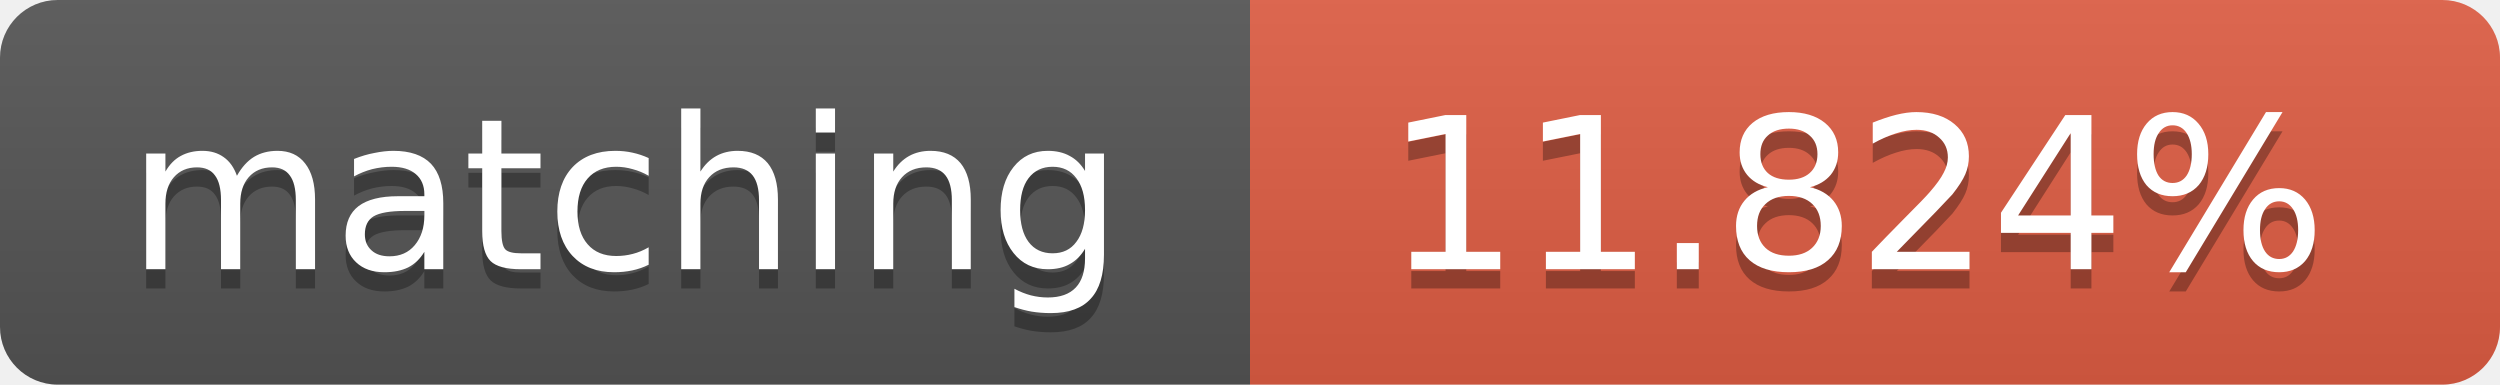
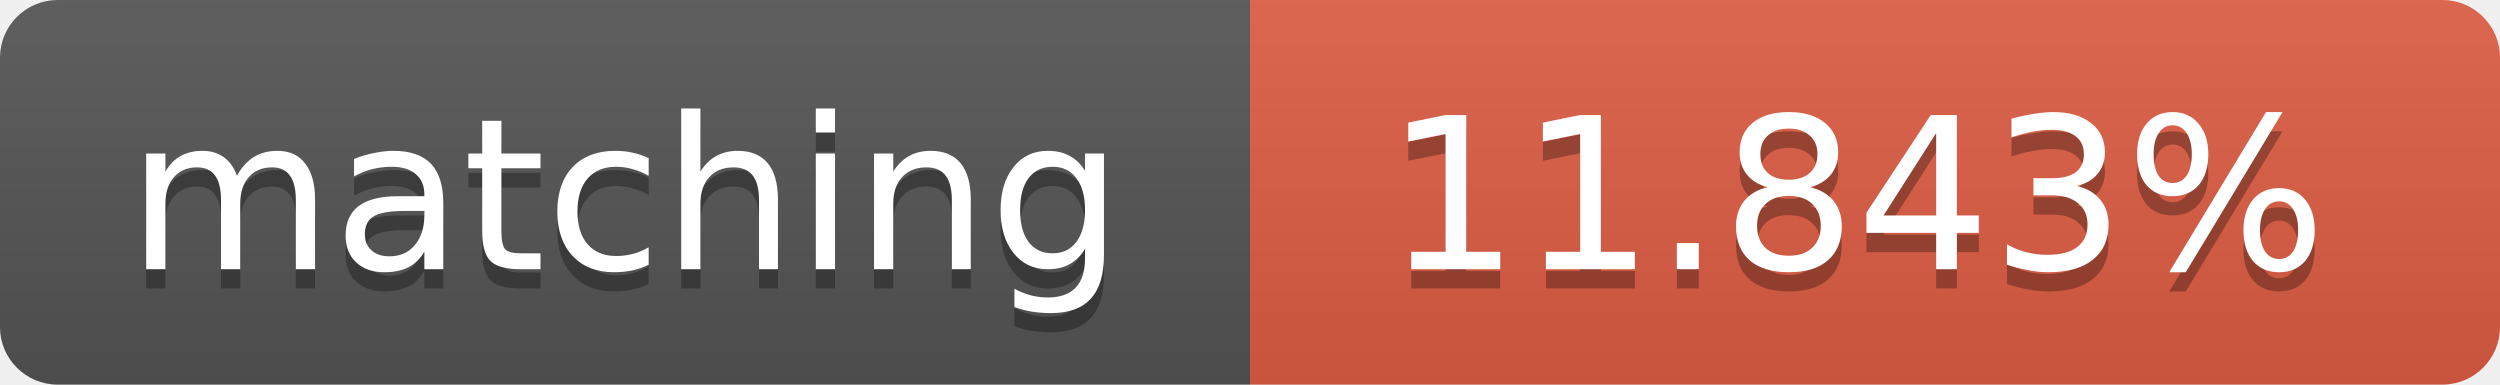
<svg xmlns="http://www.w3.org/2000/svg" width="130" height="20">
  <linearGradient id="b" x2="0" y2="100%">
    <stop offset="0" stop-color="#bbb" stop-opacity=".1" />
    <stop offset="1" stop-opacity=".1" />
  </linearGradient>
  <clipPath id="a">
    <rect width="130" height="20" rx="3" fill="#fff" />
  </clipPath>
  <g clip-path="url(#a)">
    <path fill="#555" d="M0 0h65v20H0z" />
    <path fill="#e05d44" d="M65 0h65v20H65z" />
    <path fill="url(#b)" d="M0 0h130v20H0z" />
  </g>
  <g fill="#fff" text-anchor="middle" font-family="DejaVu Sans,Verdana,Geneva,sans-serif" font-size="11">
    <text x="32.5" y="15" fill="#010101" fill-opacity=".3">matching</text>
    <text x="32.5" y="14">matching</text>
-     <text x="96.5" y="15" fill="#010101" fill-opacity=".3">11.824%</text>
-     <text x="96.5" y="14">11.824%</text>
+     <text x="96.5" y="15" fill="#010101" fill-opacity=".3">11.843%</text>
+     <text x="96.5" y="14">11.843%</text>
  </g>
</svg>
